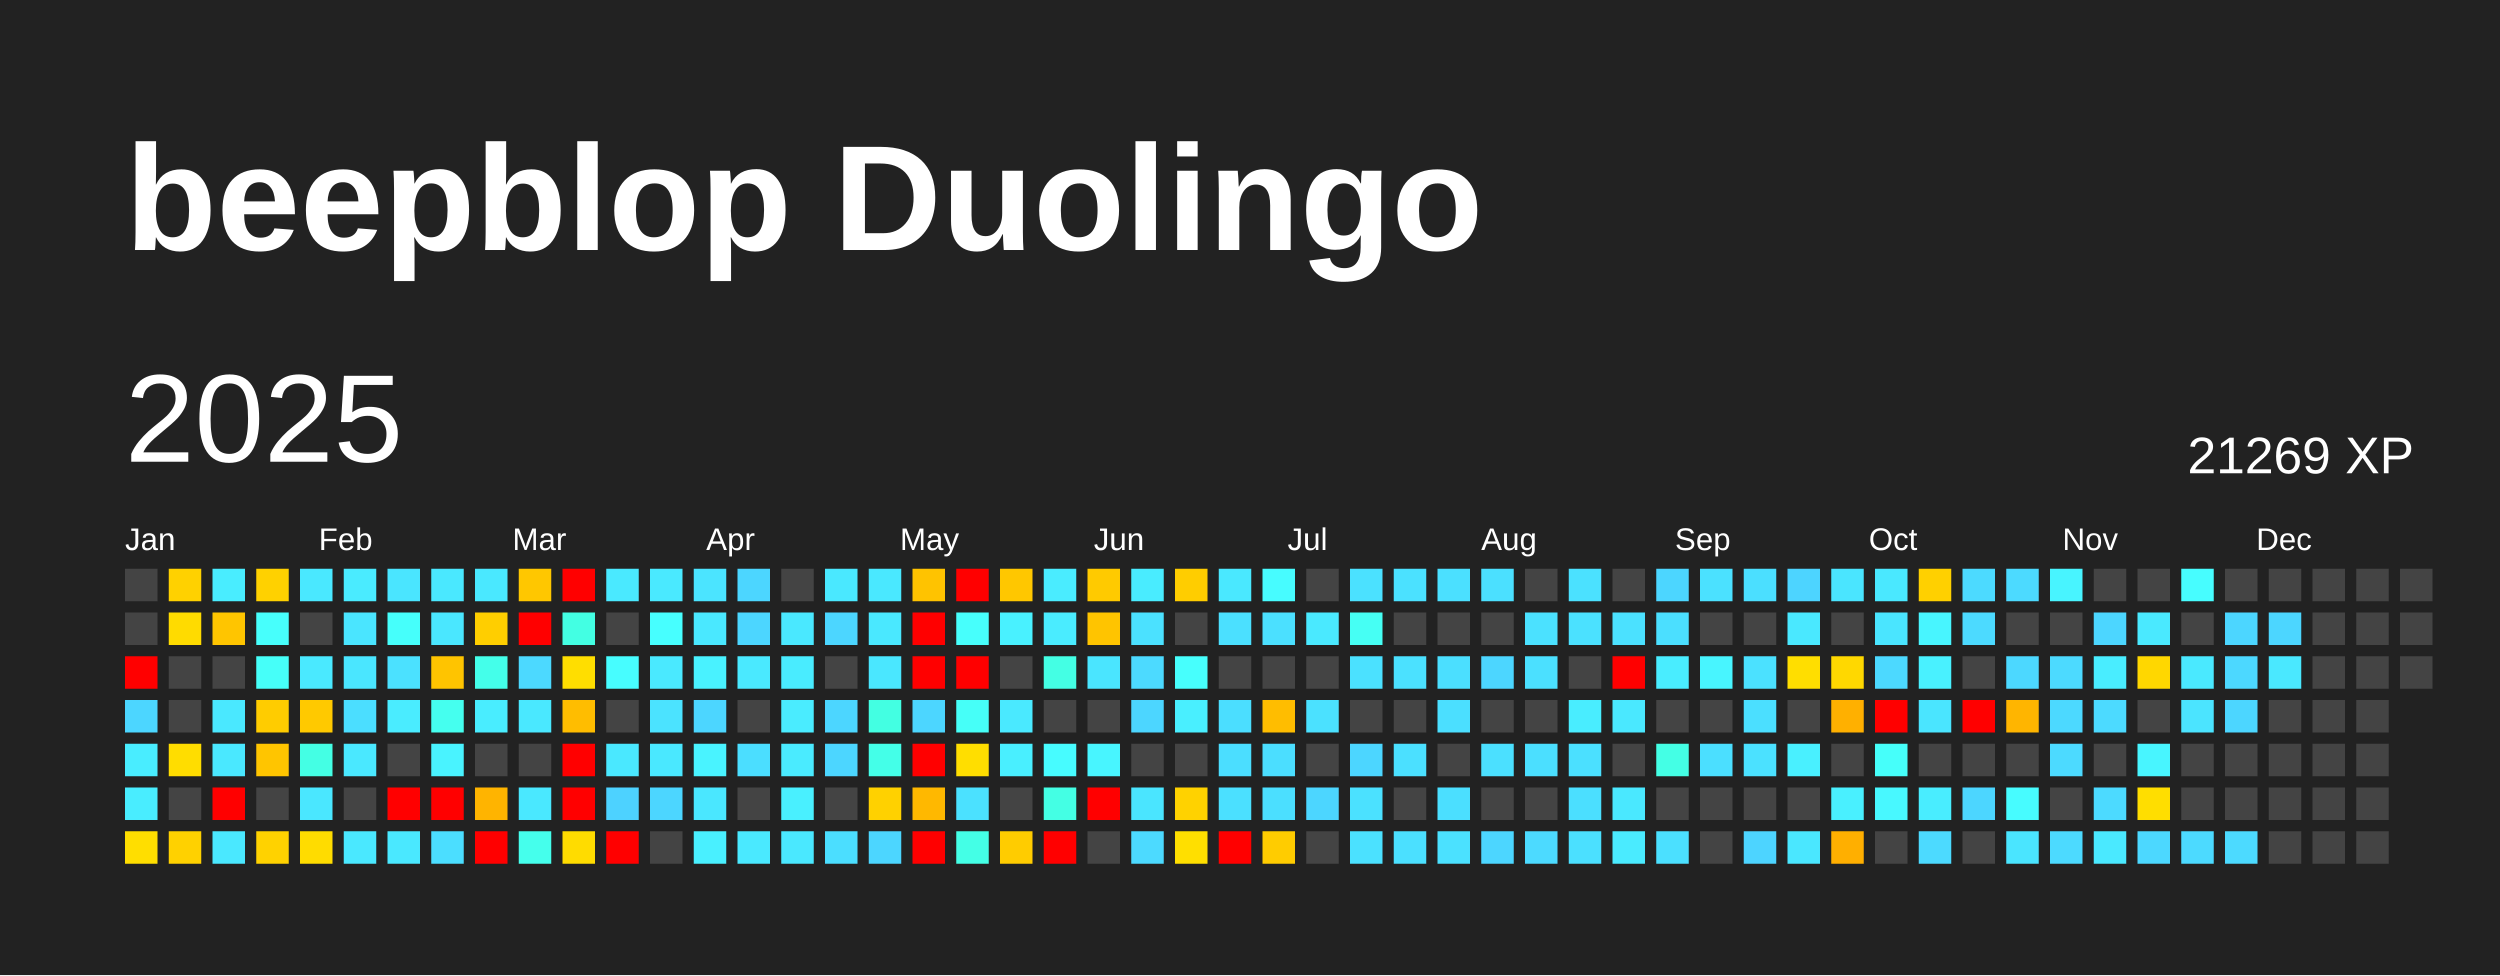
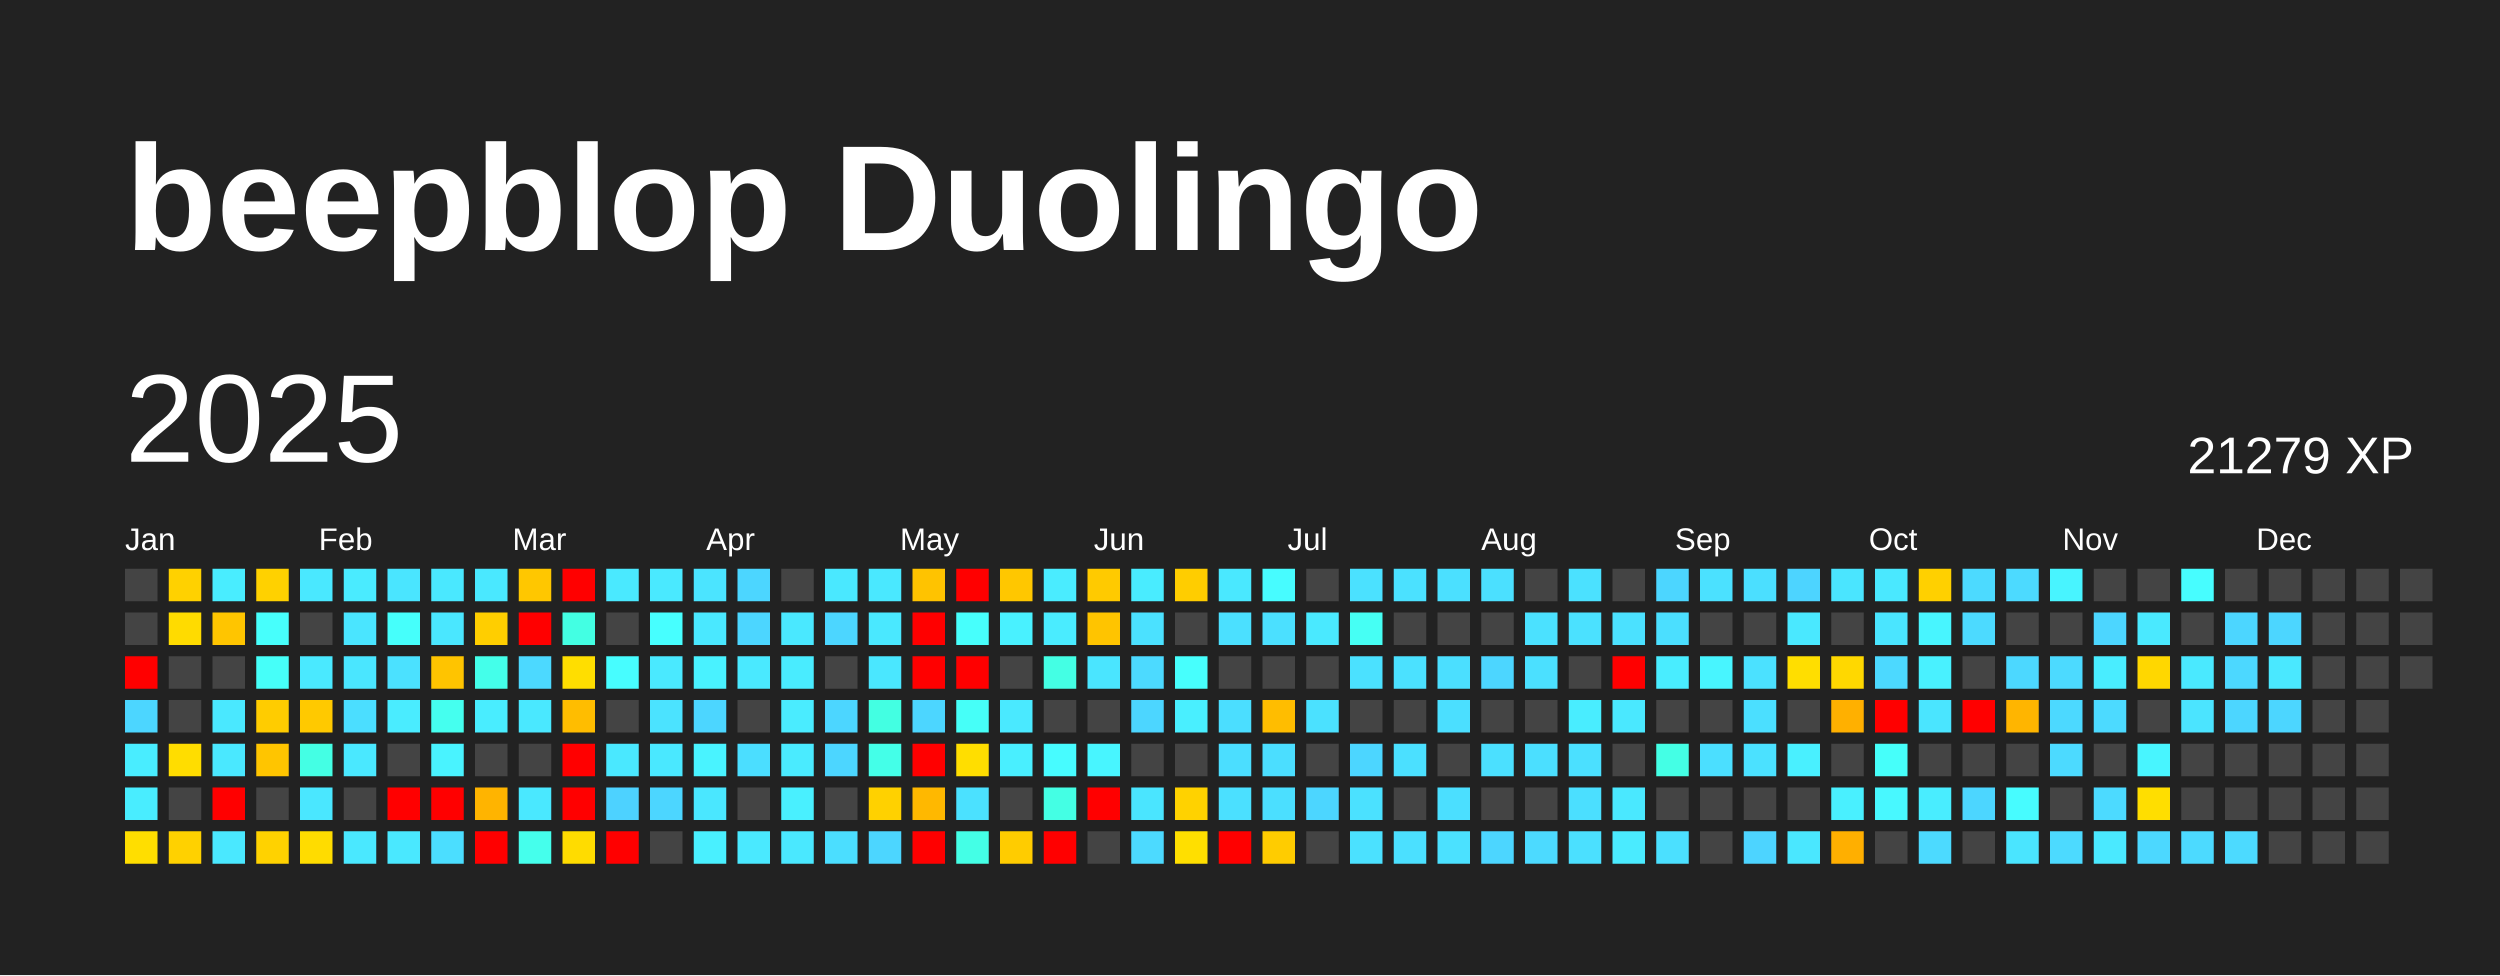
<svg xmlns="http://www.w3.org/2000/svg" baseProfile="full" height="78mm" version="1.1" viewBox="0,0,200,78" width="200mm">
  <defs />
  <rect fill="#222222" height="78" width="200" x="0" y="0" />
  <text fill="#FFFFFF" style="font-size:12px; font-family:Arial; font-weight:bold;" x="10" y="20">beepblop Duolingo</text>
  <text dominant-baseline="hanging" fill="#FFFFFF" style="font-size:10.0px; font-family:Arial;" x="10" y="30">2025</text>
-   <text dominant-baseline="hanging" fill="#FFFFFF" style="font-size:4.125px; font-family:Arial;" x="175" y="35">21269 XP</text>
+   <text dominant-baseline="hanging" fill="#FFFFFF" style="font-size:4.125px; font-family:Arial;" x="175" y="35">21279 XP</text>
  <text fill="#FFFFFF" style="font-size:2.5px; font-family:Arial" x="10.0" y="44">Jan</text>
  <text fill="#FFFFFF" style="font-size:2.5px; font-family:Arial" x="25.5" y="44">Feb</text>
  <text fill="#FFFFFF" style="font-size:2.5px; font-family:Arial" x="41.0" y="44">Mar</text>
  <text fill="#FFFFFF" style="font-size:2.5px; font-family:Arial" x="56.5" y="44">Apr</text>
  <text fill="#FFFFFF" style="font-size:2.5px; font-family:Arial" x="72.0" y="44">May</text>
  <text fill="#FFFFFF" style="font-size:2.5px; font-family:Arial" x="87.5" y="44">Jun</text>
  <text fill="#FFFFFF" style="font-size:2.5px; font-family:Arial" x="103.0" y="44">Jul</text>
  <text fill="#FFFFFF" style="font-size:2.5px; font-family:Arial" x="118.5" y="44">Aug</text>
  <text fill="#FFFFFF" style="font-size:2.5px; font-family:Arial" x="134.0" y="44">Sep</text>
  <text fill="#FFFFFF" style="font-size:2.5px; font-family:Arial" x="149.5" y="44">Oct</text>
  <text fill="#FFFFFF" style="font-size:2.5px; font-family:Arial" x="165.0" y="44">Nov</text>
  <text fill="#FFFFFF" style="font-size:2.5px; font-family:Arial" x="180.5" y="44">Dec</text>
  <rect fill="#444444" height="2.6" width="2.6" x="10.0" y="45.5" />
  <rect fill="#444444" height="2.6" width="2.6" x="10.0" y="49.0" />
  <rect fill="red" height="2.6" width="2.6" x="10.0" y="52.5" />
  <rect fill="#4cd6ff" height="2.6" width="2.6" x="10.0" y="56.0" />
  <rect fill="#49edff" height="2.6" width="2.6" x="10.0" y="59.5" />
  <rect fill="#49edff" height="2.6" width="2.6" x="10.0" y="63.0" />
  <rect fill="#ffde00" height="2.6" width="2.6" x="10.0" y="66.5" />
  <rect fill="#ffd100" height="2.6" width="2.6" x="13.5" y="45.5" />
  <rect fill="#ffdb00" height="2.6" width="2.6" x="13.5" y="49.0" />
  <rect fill="#444444" height="2.6" width="2.6" x="13.5" y="52.5" />
  <rect fill="#444444" height="2.6" width="2.6" x="13.5" y="56.0" />
  <rect fill="#ffdd00" height="2.6" width="2.6" x="13.5" y="59.5" />
  <rect fill="#444444" height="2.6" width="2.6" x="13.5" y="63.0" />
  <rect fill="#ffd100" height="2.6" width="2.6" x="13.5" y="66.5" />
  <rect fill="#49edff" height="2.6" width="2.6" x="17.0" y="45.5" />
  <rect fill="#ffc500" height="2.6" width="2.6" x="17.0" y="49.0" />
  <rect fill="#444444" height="2.6" width="2.6" x="17.0" y="52.5" />
  <rect fill="#4ae8ff" height="2.6" width="2.6" x="17.0" y="56.0" />
  <rect fill="#4ae8ff" height="2.6" width="2.6" x="17.0" y="59.5" />
  <rect fill="red" height="2.6" width="2.6" x="17.0" y="63.0" />
  <rect fill="#4ae8ff" height="2.6" width="2.6" x="17.0" y="66.5" />
  <rect fill="#ffd100" height="2.6" width="2.6" x="20.5" y="45.5" />
  <rect fill="#47fffc" height="2.6" width="2.6" x="20.5" y="49.0" />
  <rect fill="#46fff9" height="2.6" width="2.6" x="20.5" y="52.5" />
  <rect fill="#ffcc00" height="2.6" width="2.6" x="20.5" y="56.0" />
  <rect fill="#ffc500" height="2.6" width="2.6" x="20.5" y="59.5" />
  <rect fill="#444444" height="2.6" width="2.6" x="20.5" y="63.0" />
  <rect fill="#ffd200" height="2.6" width="2.6" x="20.5" y="66.5" />
  <rect fill="#4ae8ff" height="2.6" width="2.6" x="24.0" y="45.5" />
  <rect fill="#444444" height="2.6" width="2.6" x="24.0" y="49.0" />
  <rect fill="#4ae9ff" height="2.6" width="2.6" x="24.0" y="52.5" />
  <rect fill="#ffc900" height="2.6" width="2.6" x="24.0" y="56.0" />
  <rect fill="#44ffe4" height="2.6" width="2.6" x="24.0" y="59.5" />
  <rect fill="#4ae7ff" height="2.6" width="2.6" x="24.0" y="63.0" />
  <rect fill="#ffdc00" height="2.6" width="2.6" x="24.0" y="66.5" />
  <rect fill="#4aebff" height="2.6" width="2.6" x="27.5" y="45.5" />
  <rect fill="#4ae5ff" height="2.6" width="2.6" x="27.5" y="49.0" />
  <rect fill="#4ae6ff" height="2.6" width="2.6" x="27.5" y="52.5" />
  <rect fill="#4bdeff" height="2.6" width="2.6" x="27.5" y="56.0" />
  <rect fill="#4ae8ff" height="2.6" width="2.6" x="27.5" y="59.5" />
  <rect fill="#444444" height="2.6" width="2.6" x="27.5" y="63.0" />
  <rect fill="#4ae8ff" height="2.6" width="2.6" x="27.5" y="66.5" />
  <rect fill="#4ae5ff" height="2.6" width="2.6" x="31.0" y="45.5" />
  <rect fill="#46fffb" height="2.6" width="2.6" x="31.0" y="49.0" />
  <rect fill="#4be1ff" height="2.6" width="2.6" x="31.0" y="52.5" />
  <rect fill="#4aecff" height="2.6" width="2.6" x="31.0" y="56.0" />
  <rect fill="#444444" height="2.6" width="2.6" x="31.0" y="59.5" />
  <rect fill="red" height="2.6" width="2.6" x="31.0" y="63.0" />
  <rect fill="#4ae8ff" height="2.6" width="2.6" x="31.0" y="66.5" />
  <rect fill="#4ae8ff" height="2.6" width="2.6" x="34.5" y="45.5" />
  <rect fill="#4ae7ff" height="2.6" width="2.6" x="34.5" y="49.0" />
  <rect fill="#ffc400" height="2.6" width="2.6" x="34.5" y="52.5" />
  <rect fill="#45ffef" height="2.6" width="2.6" x="34.5" y="56.0" />
  <rect fill="#49f3ff" height="2.6" width="2.6" x="34.5" y="59.5" />
  <rect fill="red" height="2.6" width="2.6" x="34.5" y="63.0" />
  <rect fill="#4bdeff" height="2.6" width="2.6" x="34.5" y="66.5" />
  <rect fill="#4ae8ff" height="2.6" width="2.6" x="38.0" y="45.5" />
  <rect fill="#ffce00" height="2.6" width="2.6" x="38.0" y="49.0" />
  <rect fill="#44ffea" height="2.6" width="2.6" x="38.0" y="52.5" />
  <rect fill="#49edff" height="2.6" width="2.6" x="38.0" y="56.0" />
  <rect fill="#444444" height="2.6" width="2.6" x="38.0" y="59.5" />
  <rect fill="#ffb400" height="2.6" width="2.6" x="38.0" y="63.0" />
  <rect fill="red" height="2.6" width="2.6" x="38.0" y="66.5" />
  <rect fill="#ffc700" height="2.6" width="2.6" x="41.5" y="45.5" />
  <rect fill="red" height="2.6" width="2.6" x="41.5" y="49.0" />
  <rect fill="#4cd9ff" height="2.6" width="2.6" x="41.5" y="52.5" />
  <rect fill="#4ae8ff" height="2.6" width="2.6" x="41.5" y="56.0" />
  <rect fill="#444444" height="2.6" width="2.6" x="41.5" y="59.5" />
  <rect fill="#4ae8ff" height="2.6" width="2.6" x="41.5" y="63.0" />
  <rect fill="#45ffec" height="2.6" width="2.6" x="41.5" y="66.5" />
  <rect fill="red" height="2.6" width="2.6" x="45.0" y="45.5" />
  <rect fill="#43ffe3" height="2.6" width="2.6" x="45.0" y="49.0" />
  <rect fill="#ffde00" height="2.6" width="2.6" x="45.0" y="52.5" />
  <rect fill="#ffbd00" height="2.6" width="2.6" x="45.0" y="56.0" />
  <rect fill="red" height="2.6" width="2.6" x="45.0" y="59.5" />
  <rect fill="red" height="2.6" width="2.6" x="45.0" y="63.0" />
  <rect fill="#ffdc00" height="2.6" width="2.6" x="45.0" y="66.5" />
  <rect fill="#4ae9ff" height="2.6" width="2.6" x="48.5" y="45.5" />
  <rect fill="#444444" height="2.6" width="2.6" x="48.5" y="49.0" />
  <rect fill="#47fdff" height="2.6" width="2.6" x="48.5" y="52.5" />
  <rect fill="#444444" height="2.6" width="2.6" x="48.5" y="56.0" />
  <rect fill="#4ae8ff" height="2.6" width="2.6" x="48.5" y="59.5" />
  <rect fill="#4dd2ff" height="2.6" width="2.6" x="48.5" y="63.0" />
  <rect fill="red" height="2.6" width="2.6" x="48.5" y="66.5" />
  <rect fill="#4ae9ff" height="2.6" width="2.6" x="52.0" y="45.5" />
  <rect fill="#47ffff" height="2.6" width="2.6" x="52.0" y="49.0" />
  <rect fill="#4ae9ff" height="2.6" width="2.6" x="52.0" y="52.5" />
  <rect fill="#4be3ff" height="2.6" width="2.6" x="52.0" y="56.0" />
  <rect fill="#4ae8ff" height="2.6" width="2.6" x="52.0" y="59.5" />
  <rect fill="#4cd6ff" height="2.6" width="2.6" x="52.0" y="63.0" />
  <rect fill="#444444" height="2.6" width="2.6" x="52.0" y="66.5" />
  <rect fill="#4be4ff" height="2.6" width="2.6" x="55.5" y="45.5" />
  <rect fill="#4ae8ff" height="2.6" width="2.6" x="55.5" y="49.0" />
  <rect fill="#49f2ff" height="2.6" width="2.6" x="55.5" y="52.5" />
  <rect fill="#4cd6ff" height="2.6" width="2.6" x="55.5" y="56.0" />
  <rect fill="#49f3ff" height="2.6" width="2.6" x="55.5" y="59.5" />
  <rect fill="#4ae7ff" height="2.6" width="2.6" x="55.5" y="63.0" />
  <rect fill="#49f0ff" height="2.6" width="2.6" x="55.5" y="66.5" />
  <rect fill="#4cd6ff" height="2.6" width="2.6" x="59.0" y="45.5" />
  <rect fill="#4cd6ff" height="2.6" width="2.6" x="59.0" y="49.0" />
  <rect fill="#4ae9ff" height="2.6" width="2.6" x="59.0" y="52.5" />
  <rect fill="#444444" height="2.6" width="2.6" x="59.0" y="56.0" />
  <rect fill="#4bdeff" height="2.6" width="2.6" x="59.0" y="59.5" />
  <rect fill="#444444" height="2.6" width="2.6" x="59.0" y="63.0" />
  <rect fill="#4ae9ff" height="2.6" width="2.6" x="59.0" y="66.5" />
  <rect fill="#444444" height="2.6" width="2.6" x="62.5" y="45.5" />
  <rect fill="#4ae8ff" height="2.6" width="2.6" x="62.5" y="49.0" />
  <rect fill="#49ecff" height="2.6" width="2.6" x="62.5" y="52.5" />
  <rect fill="#4aecff" height="2.6" width="2.6" x="62.5" y="56.0" />
  <rect fill="#4aebff" height="2.6" width="2.6" x="62.5" y="59.5" />
  <rect fill="#49f0ff" height="2.6" width="2.6" x="62.5" y="63.0" />
  <rect fill="#4ae8ff" height="2.6" width="2.6" x="62.5" y="66.5" />
  <rect fill="#4ae8ff" height="2.6" width="2.6" x="66.0" y="45.5" />
  <rect fill="#4cd6ff" height="2.6" width="2.6" x="66.0" y="49.0" />
  <rect fill="#444444" height="2.6" width="2.6" x="66.0" y="52.5" />
  <rect fill="#4cd6ff" height="2.6" width="2.6" x="66.0" y="56.0" />
  <rect fill="#4cd6ff" height="2.6" width="2.6" x="66.0" y="59.5" />
  <rect fill="#444444" height="2.6" width="2.6" x="66.0" y="63.0" />
  <rect fill="#4bdeff" height="2.6" width="2.6" x="66.0" y="66.5" />
  <rect fill="#4ae8ff" height="2.6" width="2.6" x="69.5" y="45.5" />
  <rect fill="#4ae8ff" height="2.6" width="2.6" x="69.5" y="49.0" />
  <rect fill="#4ae7ff" height="2.6" width="2.6" x="69.5" y="52.5" />
  <rect fill="#43ffe2" height="2.6" width="2.6" x="69.5" y="56.0" />
  <rect fill="#44ffe8" height="2.6" width="2.6" x="69.5" y="59.5" />
  <rect fill="#ffd100" height="2.6" width="2.6" x="69.5" y="63.0" />
  <rect fill="#4cd6ff" height="2.6" width="2.6" x="69.5" y="66.5" />
  <rect fill="#ffc300" height="2.6" width="2.6" x="73.0" y="45.5" />
  <rect fill="red" height="2.6" width="2.6" x="73.0" y="49.0" />
  <rect fill="red" height="2.6" width="2.6" x="73.0" y="52.5" />
  <rect fill="#4cd6ff" height="2.6" width="2.6" x="73.0" y="56.0" />
  <rect fill="red" height="2.6" width="2.6" x="73.0" y="59.5" />
  <rect fill="#ffb800" height="2.6" width="2.6" x="73.0" y="63.0" />
  <rect fill="red" height="2.6" width="2.6" x="73.0" y="66.5" />
  <rect fill="red" height="2.6" width="2.6" x="76.5" y="45.5" />
  <rect fill="#47fffc" height="2.6" width="2.6" x="76.5" y="49.0" />
  <rect fill="red" height="2.6" width="2.6" x="76.5" y="52.5" />
  <rect fill="#46fff8" height="2.6" width="2.6" x="76.5" y="56.0" />
  <rect fill="#ffde00" height="2.6" width="2.6" x="76.5" y="59.5" />
  <rect fill="#4be1ff" height="2.6" width="2.6" x="76.5" y="63.0" />
  <rect fill="#44ffe6" height="2.6" width="2.6" x="76.5" y="66.5" />
  <rect fill="#ffc700" height="2.6" width="2.6" x="80.0" y="45.5" />
  <rect fill="#49f1ff" height="2.6" width="2.6" x="80.0" y="49.0" />
  <rect fill="#444444" height="2.6" width="2.6" x="80.0" y="52.5" />
  <rect fill="#4ae9ff" height="2.6" width="2.6" x="80.0" y="56.0" />
  <rect fill="#49efff" height="2.6" width="2.6" x="80.0" y="59.5" />
  <rect fill="#444444" height="2.6" width="2.6" x="80.0" y="63.0" />
  <rect fill="#ffcc00" height="2.6" width="2.6" x="80.0" y="66.5" />
  <rect fill="#4aecff" height="2.6" width="2.6" x="83.5" y="45.5" />
  <rect fill="#4aecff" height="2.6" width="2.6" x="83.5" y="49.0" />
  <rect fill="#44ffe4" height="2.6" width="2.6" x="83.5" y="52.5" />
  <rect fill="#444444" height="2.6" width="2.6" x="83.5" y="56.0" />
  <rect fill="#47fcff" height="2.6" width="2.6" x="83.5" y="59.5" />
  <rect fill="#44ffe4" height="2.6" width="2.6" x="83.5" y="63.0" />
  <rect fill="red" height="2.6" width="2.6" x="83.5" y="66.5" />
  <rect fill="#ffca00" height="2.6" width="2.6" x="87.0" y="45.5" />
  <rect fill="#ffc400" height="2.6" width="2.6" x="87.0" y="49.0" />
  <rect fill="#4ae5ff" height="2.6" width="2.6" x="87.0" y="52.5" />
  <rect fill="#444444" height="2.6" width="2.6" x="87.0" y="56.0" />
  <rect fill="#48f5ff" height="2.6" width="2.6" x="87.0" y="59.5" />
  <rect fill="red" height="2.6" width="2.6" x="87.0" y="63.0" />
  <rect fill="#444444" height="2.6" width="2.6" x="87.0" y="66.5" />
  <rect fill="#49ecff" height="2.6" width="2.6" x="90.5" y="45.5" />
  <rect fill="#4be1ff" height="2.6" width="2.6" x="90.5" y="49.0" />
  <rect fill="#4cdaff" height="2.6" width="2.6" x="90.5" y="52.5" />
  <rect fill="#4cd6ff" height="2.6" width="2.6" x="90.5" y="56.0" />
  <rect fill="#444444" height="2.6" width="2.6" x="90.5" y="59.5" />
  <rect fill="#4ae5ff" height="2.6" width="2.6" x="90.5" y="63.0" />
  <rect fill="#4cdaff" height="2.6" width="2.6" x="90.5" y="66.5" />
  <rect fill="#ffcd00" height="2.6" width="2.6" x="94.0" y="45.5" />
  <rect fill="#444444" height="2.6" width="2.6" x="94.0" y="49.0" />
  <rect fill="#47fffd" height="2.6" width="2.6" x="94.0" y="52.5" />
  <rect fill="#49efff" height="2.6" width="2.6" x="94.0" y="56.0" />
  <rect fill="#444444" height="2.6" width="2.6" x="94.0" y="59.5" />
  <rect fill="#ffd200" height="2.6" width="2.6" x="94.0" y="63.0" />
  <rect fill="#ffdf00" height="2.6" width="2.6" x="94.0" y="66.5" />
  <rect fill="#4ae8ff" height="2.6" width="2.6" x="97.5" y="45.5" />
  <rect fill="#4be0ff" height="2.6" width="2.6" x="97.5" y="49.0" />
  <rect fill="#444444" height="2.6" width="2.6" x="97.5" y="52.5" />
  <rect fill="#4bdeff" height="2.6" width="2.6" x="97.5" y="56.0" />
  <rect fill="#4bdeff" height="2.6" width="2.6" x="97.5" y="59.5" />
  <rect fill="#4be0ff" height="2.6" width="2.6" x="97.5" y="63.0" />
  <rect fill="red" height="2.6" width="2.6" x="97.5" y="66.5" />
  <rect fill="#47fcff" height="2.6" width="2.6" x="101.0" y="45.5" />
  <rect fill="#4be0ff" height="2.6" width="2.6" x="101.0" y="49.0" />
  <rect fill="#444444" height="2.6" width="2.6" x="101.0" y="52.5" />
  <rect fill="#ffbd00" height="2.6" width="2.6" x="101.0" y="56.0" />
  <rect fill="#4bdeff" height="2.6" width="2.6" x="101.0" y="59.5" />
  <rect fill="#4bdfff" height="2.6" width="2.6" x="101.0" y="63.0" />
  <rect fill="#ffcc00" height="2.6" width="2.6" x="101.0" y="66.5" />
  <rect fill="#444444" height="2.6" width="2.6" x="104.5" y="45.5" />
  <rect fill="#4ae9ff" height="2.6" width="2.6" x="104.5" y="49.0" />
  <rect fill="#444444" height="2.6" width="2.6" x="104.5" y="52.5" />
  <rect fill="#4be1ff" height="2.6" width="2.6" x="104.5" y="56.0" />
  <rect fill="#444444" height="2.6" width="2.6" x="104.5" y="59.5" />
  <rect fill="#4cd6ff" height="2.6" width="2.6" x="104.5" y="63.0" />
  <rect fill="#444444" height="2.6" width="2.6" x="104.5" y="66.5" />
  <rect fill="#4be1ff" height="2.6" width="2.6" x="108.0" y="45.5" />
  <rect fill="#46fff4" height="2.6" width="2.6" x="108.0" y="49.0" />
  <rect fill="#4be1ff" height="2.6" width="2.6" x="108.0" y="52.5" />
  <rect fill="#444444" height="2.6" width="2.6" x="108.0" y="56.0" />
  <rect fill="#4cd6ff" height="2.6" width="2.6" x="108.0" y="59.5" />
  <rect fill="#4be1ff" height="2.6" width="2.6" x="108.0" y="63.0" />
  <rect fill="#4be1ff" height="2.6" width="2.6" x="108.0" y="66.5" />
  <rect fill="#4be1ff" height="2.6" width="2.6" x="111.5" y="45.5" />
  <rect fill="#444444" height="2.6" width="2.6" x="111.5" y="49.0" />
  <rect fill="#4be1ff" height="2.6" width="2.6" x="111.5" y="52.5" />
  <rect fill="#444444" height="2.6" width="2.6" x="111.5" y="56.0" />
  <rect fill="#4be0ff" height="2.6" width="2.6" x="111.5" y="59.5" />
  <rect fill="#444444" height="2.6" width="2.6" x="111.5" y="63.0" />
  <rect fill="#4be0ff" height="2.6" width="2.6" x="111.5" y="66.5" />
  <rect fill="#4be0ff" height="2.6" width="2.6" x="115.0" y="45.5" />
  <rect fill="#444444" height="2.6" width="2.6" x="115.0" y="49.0" />
  <rect fill="#4bdfff" height="2.6" width="2.6" x="115.0" y="52.5" />
  <rect fill="#4bdfff" height="2.6" width="2.6" x="115.0" y="56.0" />
  <rect fill="#444444" height="2.6" width="2.6" x="115.0" y="59.5" />
  <rect fill="#4bdfff" height="2.6" width="2.6" x="115.0" y="63.0" />
  <rect fill="#4be1ff" height="2.6" width="2.6" x="115.0" y="66.5" />
  <rect fill="#4be0ff" height="2.6" width="2.6" x="118.5" y="45.5" />
  <rect fill="#444444" height="2.6" width="2.6" x="118.5" y="49.0" />
  <rect fill="#4cd6ff" height="2.6" width="2.6" x="118.5" y="52.5" />
  <rect fill="#444444" height="2.6" width="2.6" x="118.5" y="56.0" />
  <rect fill="#4be0ff" height="2.6" width="2.6" x="118.5" y="59.5" />
  <rect fill="#444444" height="2.6" width="2.6" x="118.5" y="63.0" />
  <rect fill="#4cd6ff" height="2.6" width="2.6" x="118.5" y="66.5" />
  <rect fill="#444444" height="2.6" width="2.6" x="122.0" y="45.5" />
  <rect fill="#4be1ff" height="2.6" width="2.6" x="122.0" y="49.0" />
  <rect fill="#4be0ff" height="2.6" width="2.6" x="122.0" y="52.5" />
  <rect fill="#444444" height="2.6" width="2.6" x="122.0" y="56.0" />
  <rect fill="#4bdfff" height="2.6" width="2.6" x="122.0" y="59.5" />
  <rect fill="#444444" height="2.6" width="2.6" x="122.0" y="63.0" />
  <rect fill="#4cdaff" height="2.6" width="2.6" x="122.0" y="66.5" />
  <rect fill="#4be1ff" height="2.6" width="2.6" x="125.5" y="45.5" />
  <rect fill="#4be1ff" height="2.6" width="2.6" x="125.5" y="49.0" />
  <rect fill="#444444" height="2.6" width="2.6" x="125.5" y="52.5" />
  <rect fill="#49edff" height="2.6" width="2.6" x="125.5" y="56.0" />
  <rect fill="#4be0ff" height="2.6" width="2.6" x="125.5" y="59.5" />
  <rect fill="#4bdfff" height="2.6" width="2.6" x="125.5" y="63.0" />
  <rect fill="#4be0ff" height="2.6" width="2.6" x="125.5" y="66.5" />
  <rect fill="#444444" height="2.6" width="2.6" x="129.0" y="45.5" />
  <rect fill="#4be1ff" height="2.6" width="2.6" x="129.0" y="49.0" />
  <rect fill="red" height="2.6" width="2.6" x="129.0" y="52.5" />
  <rect fill="#4ae8ff" height="2.6" width="2.6" x="129.0" y="56.0" />
  <rect fill="#444444" height="2.6" width="2.6" x="129.0" y="59.5" />
  <rect fill="#4ae8ff" height="2.6" width="2.6" x="129.0" y="63.0" />
  <rect fill="#4aebff" height="2.6" width="2.6" x="129.0" y="66.5" />
  <rect fill="#4cd6ff" height="2.6" width="2.6" x="132.5" y="45.5" />
  <rect fill="#4bdfff" height="2.6" width="2.6" x="132.5" y="49.0" />
  <rect fill="#49edff" height="2.6" width="2.6" x="132.5" y="52.5" />
  <rect fill="#444444" height="2.6" width="2.6" x="132.5" y="56.0" />
  <rect fill="#44ffe5" height="2.6" width="2.6" x="132.5" y="59.5" />
  <rect fill="#444444" height="2.6" width="2.6" x="132.5" y="63.0" />
  <rect fill="#4be0ff" height="2.6" width="2.6" x="132.5" y="66.5" />
  <rect fill="#4be1ff" height="2.6" width="2.6" x="136.0" y="45.5" />
  <rect fill="#444444" height="2.6" width="2.6" x="136.0" y="49.0" />
  <rect fill="#48f5ff" height="2.6" width="2.6" x="136.0" y="52.5" />
  <rect fill="#444444" height="2.6" width="2.6" x="136.0" y="56.0" />
  <rect fill="#4bdfff" height="2.6" width="2.6" x="136.0" y="59.5" />
  <rect fill="#444444" height="2.6" width="2.6" x="136.0" y="63.0" />
  <rect fill="#444444" height="2.6" width="2.6" x="136.0" y="66.5" />
  <rect fill="#4bdfff" height="2.6" width="2.6" x="139.5" y="45.5" />
  <rect fill="#444444" height="2.6" width="2.6" x="139.5" y="49.0" />
  <rect fill="#4be1ff" height="2.6" width="2.6" x="139.5" y="52.5" />
  <rect fill="#4bdfff" height="2.6" width="2.6" x="139.5" y="56.0" />
  <rect fill="#4be1ff" height="2.6" width="2.6" x="139.5" y="59.5" />
  <rect fill="#444444" height="2.6" width="2.6" x="139.5" y="63.0" />
  <rect fill="#4dd4ff" height="2.6" width="2.6" x="139.5" y="66.5" />
  <rect fill="#4dd4ff" height="2.6" width="2.6" x="143.0" y="45.5" />
  <rect fill="#4ae8ff" height="2.6" width="2.6" x="143.0" y="49.0" />
  <rect fill="#ffde00" height="2.6" width="2.6" x="143.0" y="52.5" />
  <rect fill="#444444" height="2.6" width="2.6" x="143.0" y="56.0" />
  <rect fill="#49f0ff" height="2.6" width="2.6" x="143.0" y="59.5" />
  <rect fill="#444444" height="2.6" width="2.6" x="143.0" y="63.0" />
  <rect fill="#4ae7ff" height="2.6" width="2.6" x="143.0" y="66.5" />
  <rect fill="#4ae5ff" height="2.6" width="2.6" x="146.5" y="45.5" />
  <rect fill="#444444" height="2.6" width="2.6" x="146.5" y="49.0" />
  <rect fill="#ffd800" height="2.6" width="2.6" x="146.5" y="52.5" />
  <rect fill="#ffb000" height="2.6" width="2.6" x="146.5" y="56.0" />
  <rect fill="#444444" height="2.6" width="2.6" x="146.5" y="59.5" />
  <rect fill="#49f0ff" height="2.6" width="2.6" x="146.5" y="63.0" />
  <rect fill="#ffaf00" height="2.6" width="2.6" x="146.5" y="66.5" />
  <rect fill="#4ae8ff" height="2.6" width="2.6" x="150.0" y="45.5" />
  <rect fill="#4ae5ff" height="2.6" width="2.6" x="150.0" y="49.0" />
  <rect fill="#4cd9ff" height="2.6" width="2.6" x="150.0" y="52.5" />
  <rect fill="red" height="2.6" width="2.6" x="150.0" y="56.0" />
  <rect fill="#46fffa" height="2.6" width="2.6" x="150.0" y="59.5" />
  <rect fill="#48f8ff" height="2.6" width="2.6" x="150.0" y="63.0" />
  <rect fill="#444444" height="2.6" width="2.6" x="150.0" y="66.5" />
  <rect fill="#ffd000" height="2.6" width="2.6" x="153.5" y="45.5" />
  <rect fill="#48f5ff" height="2.6" width="2.6" x="153.5" y="49.0" />
  <rect fill="#49f1ff" height="2.6" width="2.6" x="153.5" y="52.5" />
  <rect fill="#4ae5ff" height="2.6" width="2.6" x="153.5" y="56.0" />
  <rect fill="#444444" height="2.6" width="2.6" x="153.5" y="59.5" />
  <rect fill="#49edff" height="2.6" width="2.6" x="153.5" y="63.0" />
  <rect fill="#4cdaff" height="2.6" width="2.6" x="153.5" y="66.5" />
  <rect fill="#4cdaff" height="2.6" width="2.6" x="157.0" y="45.5" />
  <rect fill="#4cdaff" height="2.6" width="2.6" x="157.0" y="49.0" />
  <rect fill="#444444" height="2.6" width="2.6" x="157.0" y="52.5" />
  <rect fill="red" height="2.6" width="2.6" x="157.0" y="56.0" />
  <rect fill="#444444" height="2.6" width="2.6" x="157.0" y="59.5" />
  <rect fill="#4cd6ff" height="2.6" width="2.6" x="157.0" y="63.0" />
  <rect fill="#444444" height="2.6" width="2.6" x="157.0" y="66.5" />
  <rect fill="#4cdaff" height="2.6" width="2.6" x="160.5" y="45.5" />
  <rect fill="#444444" height="2.6" width="2.6" x="160.5" y="49.0" />
  <rect fill="#4cd8ff" height="2.6" width="2.6" x="160.5" y="52.5" />
  <rect fill="#ffb500" height="2.6" width="2.6" x="160.5" y="56.0" />
  <rect fill="#444444" height="2.6" width="2.6" x="160.5" y="59.5" />
  <rect fill="#47fcff" height="2.6" width="2.6" x="160.5" y="63.0" />
  <rect fill="#4ae5ff" height="2.6" width="2.6" x="160.5" y="66.5" />
  <rect fill="#48f4ff" height="2.6" width="2.6" x="164.0" y="45.5" />
  <rect fill="#444444" height="2.6" width="2.6" x="164.0" y="49.0" />
  <rect fill="#4cdaff" height="2.6" width="2.6" x="164.0" y="52.5" />
  <rect fill="#4cd9ff" height="2.6" width="2.6" x="164.0" y="56.0" />
  <rect fill="#4cdaff" height="2.6" width="2.6" x="164.0" y="59.5" />
  <rect fill="#444444" height="2.6" width="2.6" x="164.0" y="63.0" />
  <rect fill="#4cdaff" height="2.6" width="2.6" x="164.0" y="66.5" />
  <rect fill="#444444" height="2.6" width="2.6" x="167.5" y="45.5" />
  <rect fill="#4cd6ff" height="2.6" width="2.6" x="167.5" y="49.0" />
  <rect fill="#49edff" height="2.6" width="2.6" x="167.5" y="52.5" />
  <rect fill="#4cdaff" height="2.6" width="2.6" x="167.5" y="56.0" />
  <rect fill="#444444" height="2.6" width="2.6" x="167.5" y="59.5" />
  <rect fill="#4cdaff" height="2.6" width="2.6" x="167.5" y="63.0" />
  <rect fill="#4ae9ff" height="2.6" width="2.6" x="167.5" y="66.5" />
  <rect fill="#444444" height="2.6" width="2.6" x="171.0" y="45.5" />
  <rect fill="#4ae9ff" height="2.6" width="2.6" x="171.0" y="49.0" />
  <rect fill="#ffd700" height="2.6" width="2.6" x="171.0" y="52.5" />
  <rect fill="#444444" height="2.6" width="2.6" x="171.0" y="56.0" />
  <rect fill="#48f5ff" height="2.6" width="2.6" x="171.0" y="59.5" />
  <rect fill="#ffde00" height="2.6" width="2.6" x="171.0" y="63.0" />
  <rect fill="#4cd8ff" height="2.6" width="2.6" x="171.0" y="66.5" />
  <rect fill="#47fdff" height="2.6" width="2.6" x="174.5" y="45.5" />
  <rect fill="#444444" height="2.6" width="2.6" x="174.5" y="49.0" />
  <rect fill="#4ae9ff" height="2.6" width="2.6" x="174.5" y="52.5" />
  <rect fill="#4be4ff" height="2.6" width="2.6" x="174.5" y="56.0" />
  <rect fill="#444444" height="2.6" width="2.6" x="174.5" y="59.5" />
  <rect fill="#444444" height="2.6" width="2.6" x="174.5" y="63.0" />
  <rect fill="#4cdaff" height="2.6" width="2.6" x="174.5" y="66.5" />
  <rect fill="#444444" height="2.6" width="2.6" x="178.0" y="45.5" />
  <rect fill="#4cd6ff" height="2.6" width="2.6" x="178.0" y="49.0" />
  <rect fill="#4cd8ff" height="2.6" width="2.6" x="178.0" y="52.5" />
  <rect fill="#4cd6ff" height="2.6" width="2.6" x="178.0" y="56.0" />
  <rect fill="#444444" height="2.6" width="2.6" x="178.0" y="59.5" />
  <rect fill="#444444" height="2.6" width="2.6" x="178.0" y="63.0" />
  <rect fill="#4cdaff" height="2.6" width="2.6" x="178.0" y="66.5" />
  <rect fill="#444444" height="2.6" width="2.6" x="181.5" y="45.5" />
  <rect fill="#4cd6ff" height="2.6" width="2.6" x="181.5" y="49.0" />
  <rect fill="#4ae8ff" height="2.6" width="2.6" x="181.5" y="52.5" />
-   <rect fill="#444444" height="2.6" width="2.6" x="181.5" y="56.0" />
+   <rect fill="#4cd6ff" height="2.6" width="2.6" x="181.5" y="56.0" />
  <rect fill="#444444" height="2.6" width="2.6" x="181.5" y="59.5" />
  <rect fill="#444444" height="2.6" width="2.6" x="181.5" y="63.0" />
  <rect fill="#444444" height="2.6" width="2.6" x="181.5" y="66.5" />
  <rect fill="#444444" height="2.6" width="2.6" x="185.0" y="45.5" />
  <rect fill="#444444" height="2.6" width="2.6" x="185.0" y="49.0" />
  <rect fill="#444444" height="2.6" width="2.6" x="185.0" y="52.5" />
  <rect fill="#444444" height="2.6" width="2.6" x="185.0" y="56.0" />
  <rect fill="#444444" height="2.6" width="2.6" x="185.0" y="59.5" />
  <rect fill="#444444" height="2.6" width="2.6" x="185.0" y="63.0" />
  <rect fill="#444444" height="2.6" width="2.6" x="185.0" y="66.5" />
  <rect fill="#444444" height="2.6" width="2.6" x="188.5" y="45.5" />
  <rect fill="#444444" height="2.6" width="2.6" x="188.5" y="49.0" />
  <rect fill="#444444" height="2.6" width="2.6" x="188.5" y="52.5" />
  <rect fill="#444444" height="2.6" width="2.6" x="188.5" y="56.0" />
  <rect fill="#444444" height="2.6" width="2.6" x="188.5" y="59.5" />
  <rect fill="#444444" height="2.6" width="2.6" x="188.5" y="63.0" />
  <rect fill="#444444" height="2.6" width="2.6" x="188.5" y="66.5" />
  <rect fill="#444444" height="2.6" width="2.6" x="192.0" y="45.5" />
  <rect fill="#444444" height="2.6" width="2.6" x="192.0" y="49.0" />
  <rect fill="#444444" height="2.6" width="2.6" x="192.0" y="52.5" />
</svg>
